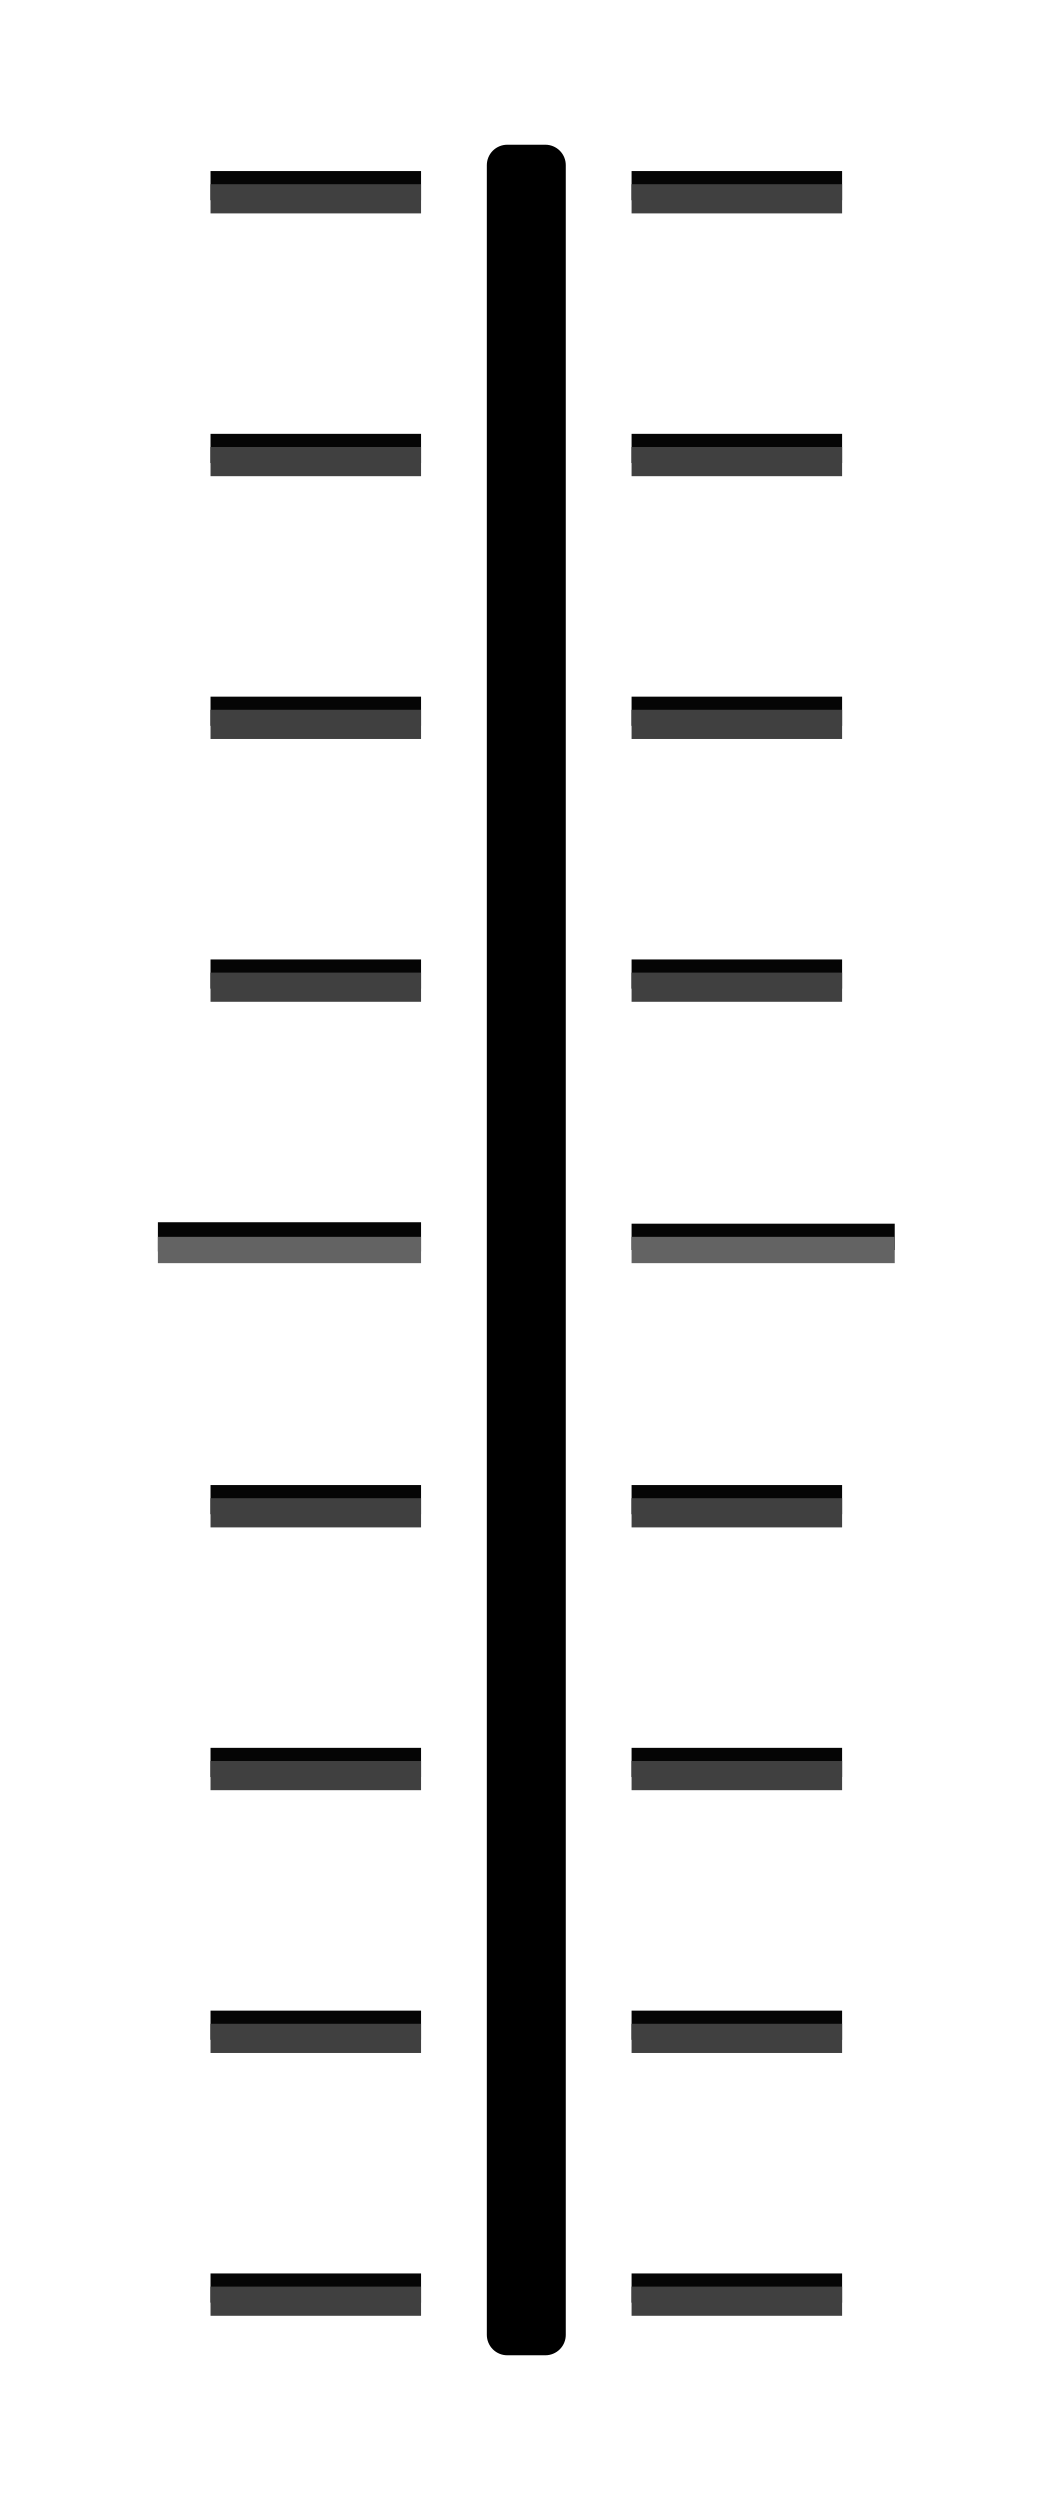
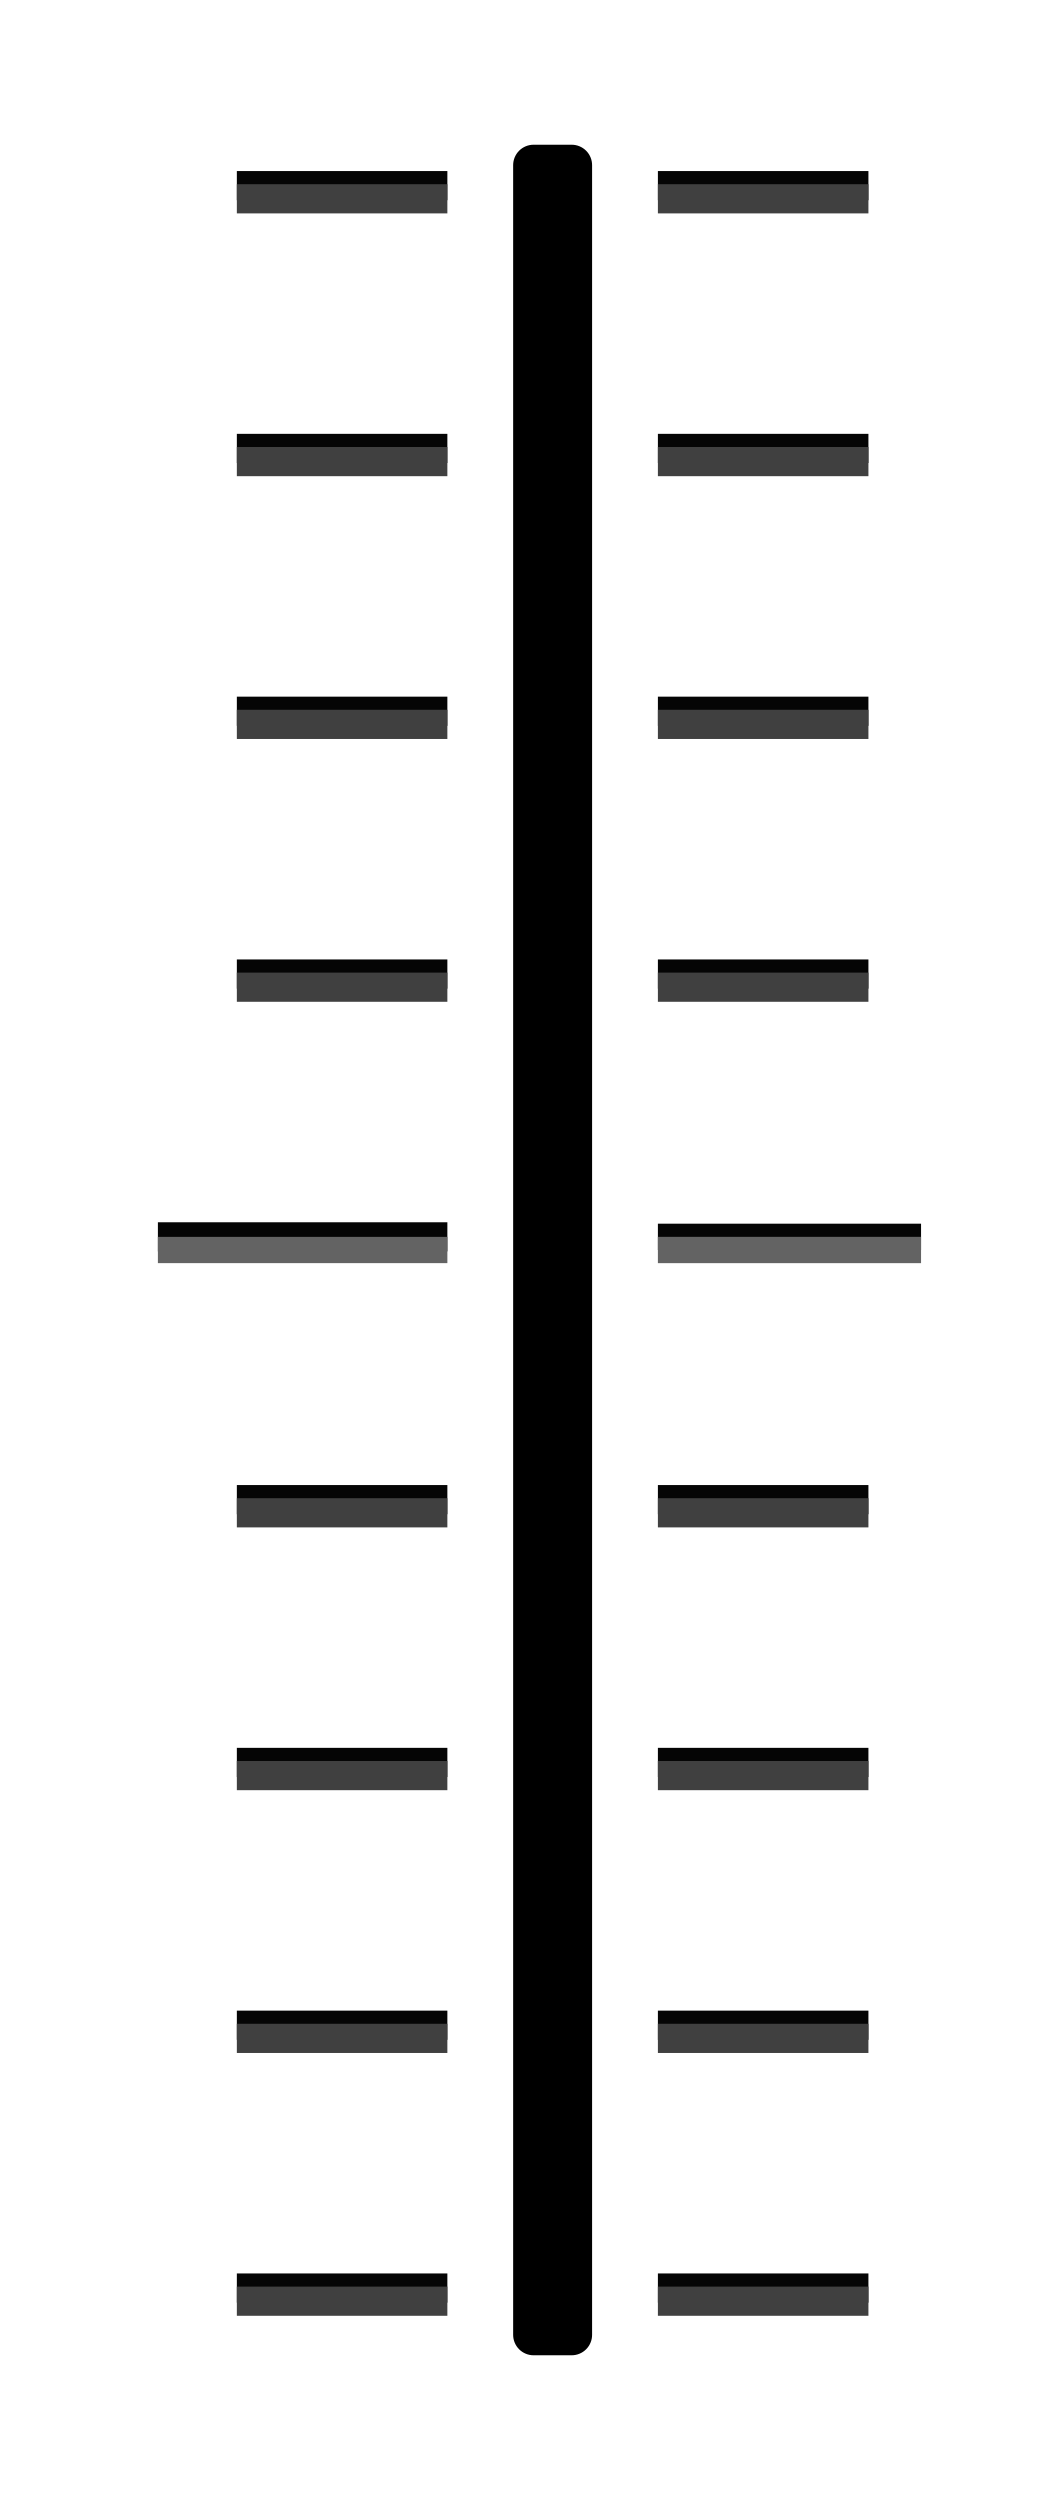
- <svg xmlns="http://www.w3.org/2000/svg" id="svg84" version="1.1" height="95" width="40">
+ <svg xmlns="http://www.w3.org/2000/svg" width="40" height="95" version="1.1" id="svg84">
  <defs id="defs88" />
-   <path style="color:#000000;fill:#050505;stroke-width:1.053" d="m 8,6.5 h 8 V 7.609 H 8 Z" id="path4" />
-   <path style="color:#000000;fill:#050505;stroke-width:1.053" d="m 6,46.445 h 10 v 1.109 H 6 Z" id="path8" />
-   <path style="color:#000000;fill:#050505;stroke-width:1.053" d="m 8,56.432 h 8 v 1.109 H 8 Z" id="path10" />
-   <path style="color:#000000;fill:#050505;stroke-width:1.053" d="m 8,66.418 h 8 v 1.109 H 8 Z" id="path12" />
-   <path style="color:#000000;fill:#050505;stroke-width:1.053" d="m 8,76.404 h 8 v 1.109 H 8 Z" id="path14" />
-   <path style="color:#000000;fill:#050505;stroke-width:1" d="M 34,46.5 H 24 V 47.5 h 10 z" id="path22" />
-   <path style="color:#000000;fill:#050505;stroke-width:1.053" d="m 8,86.391 h 8 V 87.5 H 8 Z" id="path34" />
-   <g id="g44" style="fill:#636363;stroke-width:1" transform="translate(0,-10)">
-     <path id="path40" d="M 6,57 H 16 V 58 H 6 Z" style="color:#000000" />
-     <path id="path42" d="M 34,57 H 24 V 58 h 10 z" style="color:#000000" />
+   <path id="path4" d="m 9,6.5 h 8 V 7.609 H 9 Z" style="color:#000000;fill:#050505;stroke-width:1.053" />
+   <path id="path8" d="m 6,46.445 11,-1.27e-4 v 1.109 l -11,1.26e-4 z" style="color:#000000;fill:#050505;stroke-width:1.053" />
+   <path id="path10" d="m 9,56.432 h 8 v 1.109 H 9 Z" style="color:#000000;fill:#050505;stroke-width:1.053" />
+   <path id="path12" d="m 9,66.418 h 8 v 1.109 H 9 Z" style="color:#000000;fill:#050505;stroke-width:1.053" />
+   <path id="path14" d="m 9,76.404 h 8 v 1.109 H 9 Z" style="color:#000000;fill:#050505;stroke-width:1.053" />
+   <path id="path22" d="M 35,46.5 H 25 V 47.5 h 10 z" style="color:#000000;fill:#050505;stroke-width:1" />
+   <path id="path34" d="m 9,86.391 h 8 V 87.5 H 9 Z" style="color:#000000;fill:#050505;stroke-width:1.053" />
+   <g transform="translate(1,-10)" style="fill:#636363;stroke-width:1" id="g44">
+     <path style="color:#000000" d="m 5,57 11,2.02e-4 V 58 L 5,58 Z" id="path40" />
+     <path style="color:#000000" d="M 34,57 H 24 V 58 h 10 z" id="path42" />
  </g>
-   <path style="color:#000000;fill:#404040;stroke-width:1.053" d="m 8,7 h 8 V 8.109 H 8 Z" id="path48" />
-   <path style="color:#000000;fill:#404040;stroke-width:1.053" d="m 8,56.932 h 8 v 1.109 H 8 Z" id="path52" />
-   <path style="color:#000000;fill:#404040;stroke-width:1.053" d="m 8,66.918 h 8 v 1.109 H 8 Z" id="path54" />
-   <path style="color:#000000;fill:#404040;stroke-width:1.053" d="m 8,76.904 h 8 v 1.109 H 8 Z" id="path56" />
-   <path style="color:#000000;fill:#404040;stroke-width:1.053" d="m 8,86.891 h 8 V 88 H 8 Z" id="path74" />
-   <path style="color:#000000;fill:#000000;fill-opacity:1;stroke:#000000;stroke-width:1.553;stroke-linejoin:round;stroke-miterlimit:4;stroke-dasharray:none;stroke-opacity:1" id="path80" d="m 19.276,6.276 h 1.447 V 88.724 h -1.447 z" />
-   <path style="color:#000000;fill:#050505;stroke-width:1.053" d="m 8,16.486 h 8 v 1.109 H 8 Z" id="path10-3" />
-   <path style="color:#000000;fill:#050505;stroke-width:1.053" d="m 8,26.473 h 8 v 1.109 H 8 Z" id="path12-6" />
-   <path style="color:#000000;fill:#050505;stroke-width:1.053" d="m 8,36.459 h 8 v 1.109 H 8 Z" id="path14-7" />
-   <path style="color:#000000;fill:#404040;stroke-width:1.053" d="m 8,16.986 h 8 v 1.109 H 8 Z" id="path52-6" />
-   <path style="color:#000000;fill:#404040;stroke-width:1.053" d="m 8,26.972 h 8 v 1.109 H 8 Z" id="path54-2" />
-   <path style="color:#000000;fill:#404040;stroke-width:1.053" d="m 8,36.959 h 8 v 1.109 H 8 Z" id="path56-9" />
-   <path style="color:#000000;fill:#050505;stroke-width:1.053" d="m 24,6.5 h 8 v 1.109 h -8 z" id="path4-1" />
-   <path style="color:#000000;fill:#050505;stroke-width:1.053" d="m 24,56.432 h 8 v 1.109 h -8 z" id="path10-8" />
-   <path style="color:#000000;fill:#050505;stroke-width:1.053" d="m 24,66.418 h 8 v 1.109 h -8 z" id="path12-7" />
-   <path style="color:#000000;fill:#050505;stroke-width:1.053" d="m 24,76.404 h 8 v 1.109 h -8 z" id="path14-9" />
-   <path style="color:#000000;fill:#050505;stroke-width:1.053" d="m 24,86.391 h 8 v 1.109 h -8 z" id="path34-2" />
-   <path style="color:#000000;fill:#404040;stroke-width:1.053" d="m 24,7 h 8 v 1.109 h -8 z" id="path48-0" />
-   <path style="color:#000000;fill:#404040;stroke-width:1.053" d="m 24,56.932 h 8 v 1.109 h -8 z" id="path52-2" />
-   <path style="color:#000000;fill:#404040;stroke-width:1.053" d="m 24,66.918 h 8 v 1.109 h -8 z" id="path54-3" />
-   <path style="color:#000000;fill:#404040;stroke-width:1.053" d="m 24,76.904 h 8 v 1.109 h -8 z" id="path56-7" />
-   <path style="color:#000000;fill:#404040;stroke-width:1.053" d="m 24,86.891 h 8 v 1.109 h -8 z" id="path74-5" />
-   <path style="color:#000000;fill:#050505;stroke-width:1.053" d="m 24,16.486 h 8 v 1.109 h -8 z" id="path10-3-9" />
-   <path style="color:#000000;fill:#050505;stroke-width:1.053" d="m 24,26.473 h 8 v 1.109 h -8 z" id="path12-6-2" />
-   <path style="color:#000000;fill:#050505;stroke-width:1.053" d="m 24,36.459 h 8 v 1.109 h -8 z" id="path14-7-2" />
-   <path style="color:#000000;fill:#404040;stroke-width:1.053" d="m 24,16.986 h 8 v 1.109 h -8 z" id="path52-6-8" />
-   <path style="color:#000000;fill:#404040;stroke-width:1.053" d="m 24,26.972 h 8 v 1.109 h -8 z" id="path54-2-9" />
-   <path style="color:#000000;fill:#404040;stroke-width:1.053" d="m 24,36.959 h 8 v 1.109 h -8 z" id="path56-9-7" />
+   <path id="path48" d="m 9,7 h 8 V 8.109 H 9 Z" style="color:#000000;fill:#404040;stroke-width:1.053" />
+   <path id="path52" d="m 9,56.932 h 8 v 1.109 H 9 Z" style="color:#000000;fill:#404040;stroke-width:1.053" />
+   <path id="path54" d="m 9,66.918 h 8 v 1.109 H 9 Z" style="color:#000000;fill:#404040;stroke-width:1.053" />
+   <path id="path56" d="m 9,76.904 h 8 v 1.109 H 9 Z" style="color:#000000;fill:#404040;stroke-width:1.053" />
+   <path id="path74" d="m 9,86.891 h 8 V 88 H 9 Z" style="color:#000000;fill:#404040;stroke-width:1.053" />
+   <path d="m 20.276,6.276 h 1.447 V 88.724 h -1.447 z" id="path80" style="color:#000000;fill:#000000;fill-opacity:1;stroke:#000000;stroke-width:1.553;stroke-linejoin:round;stroke-miterlimit:4;stroke-dasharray:none;stroke-opacity:1" />
+   <path id="path10-3" d="m 9,16.486 h 8 v 1.109 H 9 Z" style="color:#000000;fill:#050505;stroke-width:1.053" />
+   <path id="path12-6" d="m 9,26.473 h 8 v 1.109 H 9 Z" style="color:#000000;fill:#050505;stroke-width:1.053" />
+   <path id="path14-7" d="m 9,36.459 h 8 v 1.109 H 9 Z" style="color:#000000;fill:#050505;stroke-width:1.053" />
+   <path id="path52-6" d="m 9,16.986 h 8 v 1.109 H 9 Z" style="color:#000000;fill:#404040;stroke-width:1.053" />
+   <path id="path54-2" d="m 9,26.972 h 8 v 1.109 H 9 Z" style="color:#000000;fill:#404040;stroke-width:1.053" />
+   <path id="path56-9" d="m 9,36.959 h 8 v 1.109 H 9 Z" style="color:#000000;fill:#404040;stroke-width:1.053" />
+   <path id="path4-1" d="m 25,6.5 h 8 v 1.109 h -8 z" style="color:#000000;fill:#050505;stroke-width:1.053" />
+   <path id="path10-8" d="m 25,56.432 h 8 v 1.109 h -8 z" style="color:#000000;fill:#050505;stroke-width:1.053" />
+   <path id="path12-7" d="m 25,66.418 h 8 v 1.109 h -8 z" style="color:#000000;fill:#050505;stroke-width:1.053" />
+   <path id="path14-9" d="m 25,76.404 h 8 v 1.109 h -8 z" style="color:#000000;fill:#050505;stroke-width:1.053" />
+   <path id="path34-2" d="m 25,86.391 h 8 v 1.109 h -8 z" style="color:#000000;fill:#050505;stroke-width:1.053" />
+   <path id="path48-0" d="m 25,7 h 8 v 1.109 h -8 z" style="color:#000000;fill:#404040;stroke-width:1.053" />
+   <path id="path52-2" d="m 25,56.932 h 8 v 1.109 h -8 z" style="color:#000000;fill:#404040;stroke-width:1.053" />
+   <path id="path54-3" d="m 25,66.918 h 8 v 1.109 h -8 z" style="color:#000000;fill:#404040;stroke-width:1.053" />
+   <path id="path56-7" d="m 25,76.904 h 8 v 1.109 h -8 z" style="color:#000000;fill:#404040;stroke-width:1.053" />
+   <path id="path74-5" d="m 25,86.891 h 8 v 1.109 h -8 z" style="color:#000000;fill:#404040;stroke-width:1.053" />
+   <path id="path10-3-9" d="m 25,16.486 h 8 v 1.109 h -8 z" style="color:#000000;fill:#050505;stroke-width:1.053" />
+   <path id="path12-6-2" d="m 25,26.473 h 8 v 1.109 h -8 z" style="color:#000000;fill:#050505;stroke-width:1.053" />
+   <path id="path14-7-2" d="m 25,36.459 h 8 v 1.109 h -8 z" style="color:#000000;fill:#050505;stroke-width:1.053" />
+   <path id="path52-6-8" d="m 25,16.986 h 8 v 1.109 h -8 z" style="color:#000000;fill:#404040;stroke-width:1.053" />
+   <path id="path54-2-9" d="m 25,26.972 h 8 v 1.109 h -8 z" style="color:#000000;fill:#404040;stroke-width:1.053" />
+   <path id="path56-9-7" d="m 25,36.959 h 8 v 1.109 h -8 z" style="color:#000000;fill:#404040;stroke-width:1.053" />
</svg>
